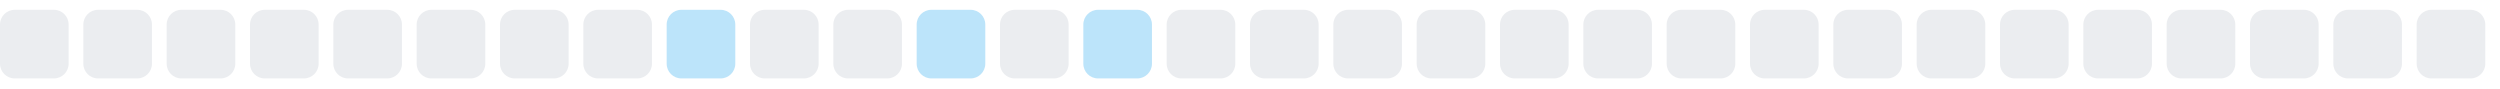
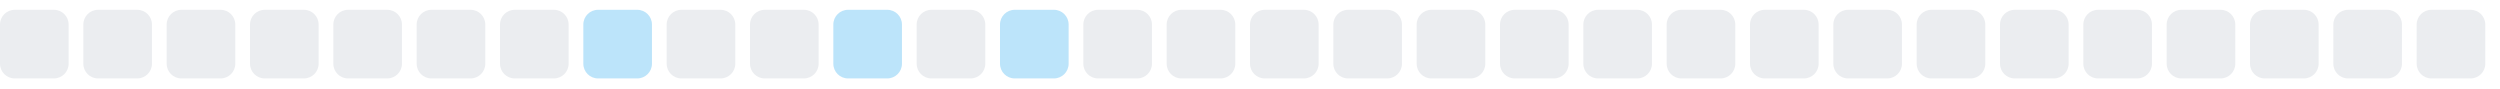
<svg xmlns="http://www.w3.org/2000/svg" width="255" height="9">
  <style>
        .level0 { fill: #ebedf0; }
        .level1 { fill: #bce4fa; }
        .level2 { fill: #75c7f7; }
        .level3 { fill: #30a9f2; }
        .level4 { fill: #008ee6; }
        @media (prefers-color-scheme: dark) {
          .level0 { fill: #161b22; }
          .level1 { fill: #0b3b5c; }
          .level2 { fill: #0a6299; }
          .level3 { fill: #008ee6; }
          .level4 { fill: #5bc4ff; }
        }
      </style>
  <rect x="0.0" y="1" width="7" height="7" rx="1.5" ry="1.5" class="level0" />
  <rect x="8.5" y="1" width="7" height="7" rx="1.5" ry="1.5" class="level0" />
  <rect x="17.0" y="1" width="7" height="7" rx="1.5" ry="1.5" class="level0" />
  <rect x="25.5" y="1" width="7" height="7" rx="1.5" ry="1.5" class="level0" />
  <rect x="34.0" y="1" width="7" height="7" rx="1.5" ry="1.5" class="level0" />
  <rect x="42.5" y="1" width="7" height="7" rx="1.5" ry="1.5" class="level0" />
  <rect x="51.0" y="1" width="7" height="7" rx="1.5" ry="1.5" class="level0" />
-   <rect x="59.5" y="1" width="7" height="7" rx="1.5" ry="1.5" class="level0" />
-   <rect x="68.0" y="1" width="7" height="7" rx="1.5" ry="1.5" class="level1" />
+   <rect x="59.5" y="1" width="7" height="7" rx="1.5" ry="1.5" class="level1" />
+   <rect x="68.0" y="1" width="7" height="7" rx="1.5" ry="1.5" class="level0" />
  <rect x="76.5" y="1" width="7" height="7" rx="1.5" ry="1.5" class="level0" />
-   <rect x="85.0" y="1" width="7" height="7" rx="1.5" ry="1.5" class="level0" />
-   <rect x="93.5" y="1" width="7" height="7" rx="1.5" ry="1.5" class="level1" />
-   <rect x="102.0" y="1" width="7" height="7" rx="1.5" ry="1.5" class="level0" />
-   <rect x="110.5" y="1" width="7" height="7" rx="1.5" ry="1.5" class="level1" />
+   <rect x="85.0" y="1" width="7" height="7" rx="1.5" ry="1.5" class="level1" />
+   <rect x="93.5" y="1" width="7" height="7" rx="1.5" ry="1.5" class="level0" />
+   <rect x="102.0" y="1" width="7" height="7" rx="1.5" ry="1.5" class="level1" />
+   <rect x="110.5" y="1" width="7" height="7" rx="1.5" ry="1.5" class="level0" />
  <rect x="119.0" y="1" width="7" height="7" rx="1.5" ry="1.5" class="level0" />
  <rect x="127.5" y="1" width="7" height="7" rx="1.5" ry="1.5" class="level0" />
  <rect x="136.0" y="1" width="7" height="7" rx="1.5" ry="1.5" class="level0" />
  <rect x="144.5" y="1" width="7" height="7" rx="1.5" ry="1.5" class="level0" />
  <rect x="153.0" y="1" width="7" height="7" rx="1.5" ry="1.5" class="level0" />
  <rect x="161.5" y="1" width="7" height="7" rx="1.5" ry="1.5" class="level0" />
  <rect x="170.0" y="1" width="7" height="7" rx="1.5" ry="1.5" class="level0" />
  <rect x="178.5" y="1" width="7" height="7" rx="1.5" ry="1.5" class="level0" />
  <rect x="187.0" y="1" width="7" height="7" rx="1.5" ry="1.5" class="level0" />
  <rect x="195.5" y="1" width="7" height="7" rx="1.5" ry="1.5" class="level0" />
  <rect x="204.0" y="1" width="7" height="7" rx="1.5" ry="1.5" class="level0" />
  <rect x="212.5" y="1" width="7" height="7" rx="1.5" ry="1.5" class="level0" />
  <rect x="221.0" y="1" width="7" height="7" rx="1.5" ry="1.5" class="level0" />
  <rect x="229.5" y="1" width="7" height="7" rx="1.5" ry="1.5" class="level0" />
  <rect x="238.0" y="1" width="7" height="7" rx="1.5" ry="1.5" class="level0" />
  <rect x="246.5" y="1" width="7" height="7" rx="1.5" ry="1.5" class="level0" />
</svg>
